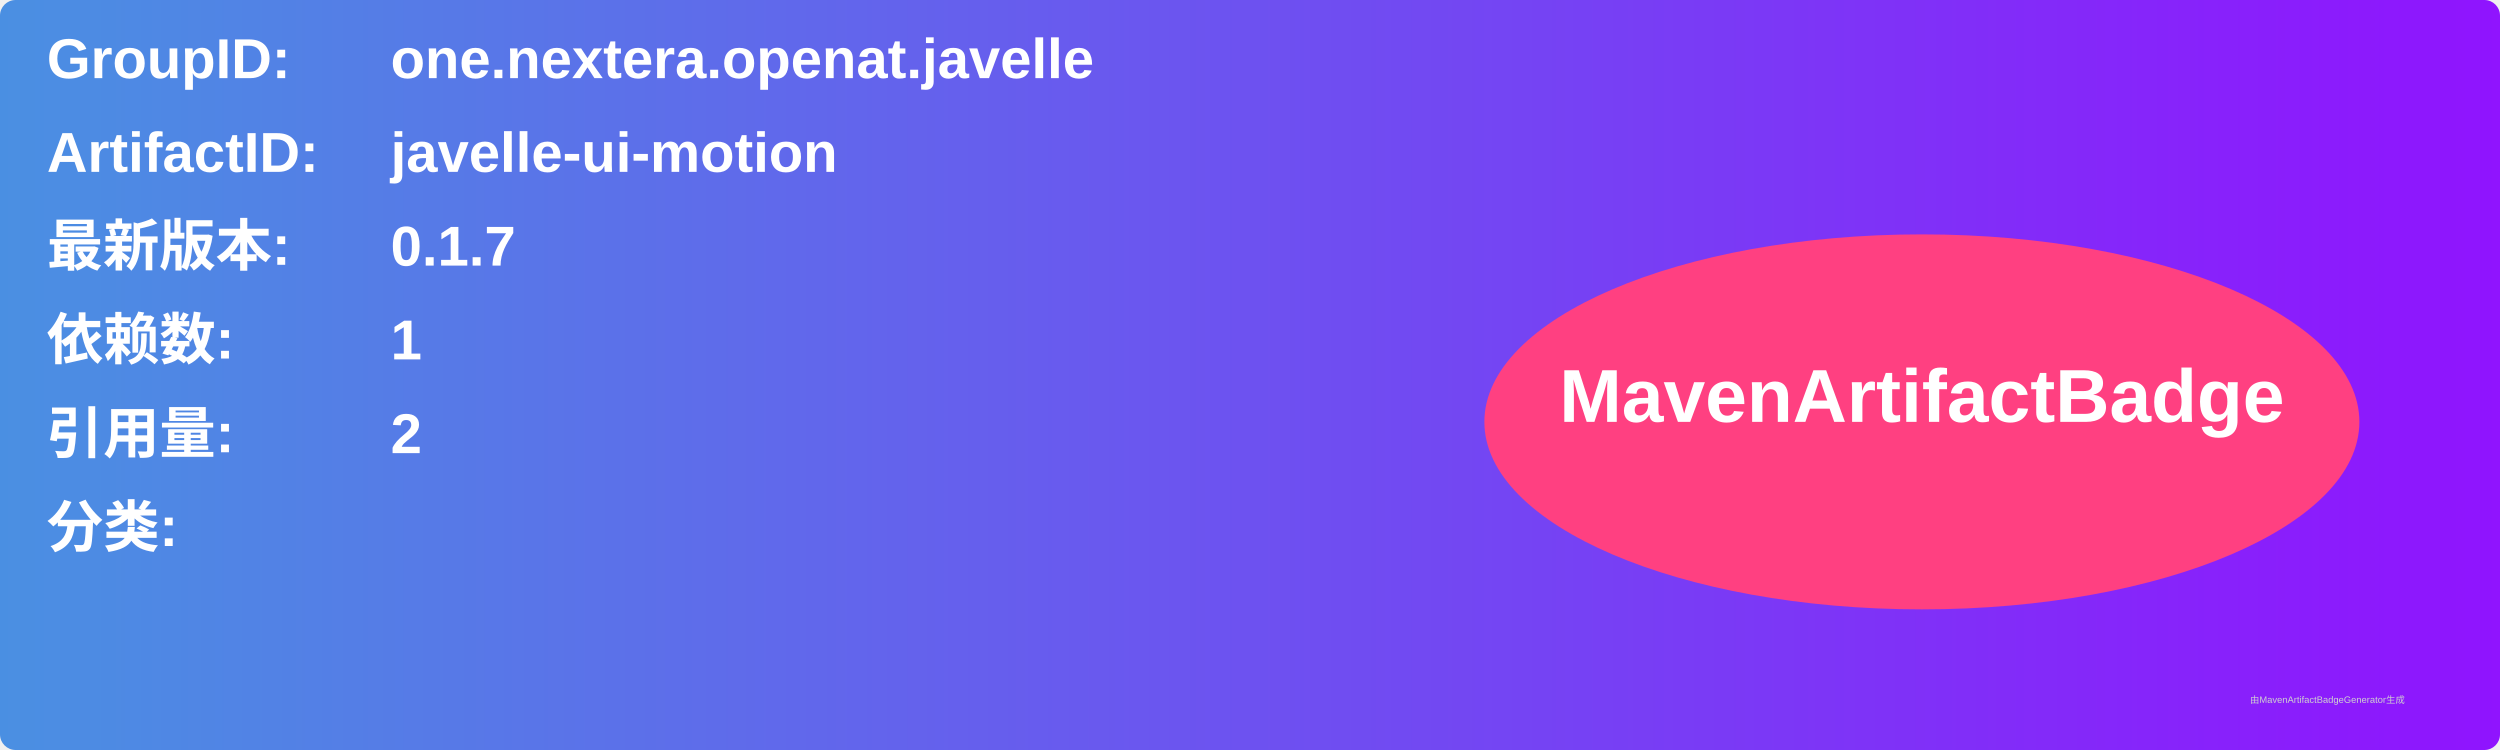
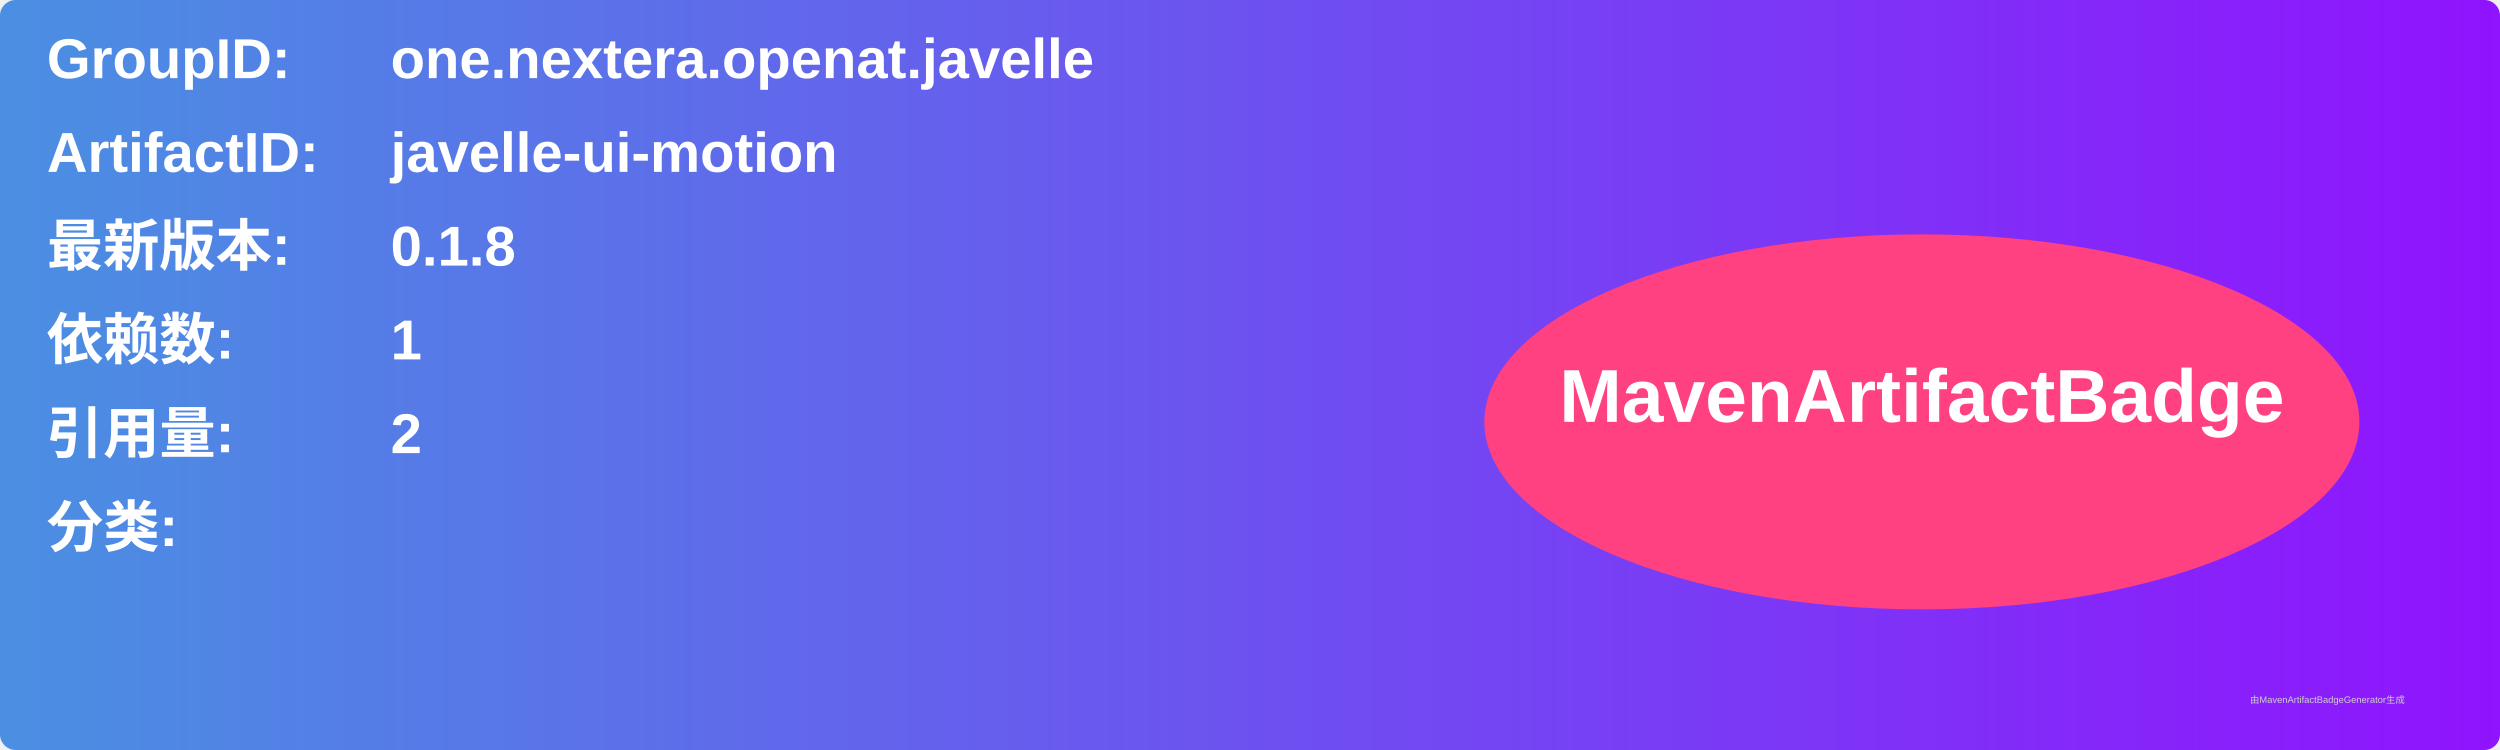
<svg xmlns="http://www.w3.org/2000/svg" width="800" height="240" viewBox="0 0 800 240">
  <linearGradient id="grad" x1="0%" y1="0%" x2="100%" y2="0%">
    <stop offset="0%" stop-color="#4a90e2" />
    <stop offset="100%" stop-color="#9013fe" />
  </linearGradient>
  <rect width="100%" height="100%" rx="5" ry="5" fill="url(#grad)" />
  <g transform="translate(15, 15)">
    <text x="0" y="10" font-family="Arial" font-size="18" fill="white" font-weight="bold" width="260">GroupID:</text>
    <text x="110" y="10" font-family="Arial" font-size="18" fill="white" font-weight="bold" width="460">one.nextera.openat.javelle</text>
    <text x="0" y="40" font-family="Arial" font-size="18" fill="white" font-weight="bold" width="260">ArtifactID:</text>
    <text x="110" y="40" font-family="Arial" font-size="18" fill="white" font-weight="bold" width="460">javelle-ui-motion</text>
    <text x="0" y="70" font-family="Arial" font-size="18" fill="white" font-weight="bold">最新版本:</text>
    <text x="110" y="70" font-family="Arial" font-size="18" fill="white" font-weight="bold">
-       <tspan font-weight="bold">0.1.7</tspan>
+       <tspan font-weight="bold">0.1.8</tspan>
    </text>
    <text x="0" y="100" font-family="Arial" font-size="18" fill="white" font-weight="bold">依赖数: </text>
    <text x="110" y="100" font-family="Arial" font-size="18" fill="white">
      <tspan font-weight="bold">1</tspan>
    </text>
    <text x="0" y="130" font-family="Arial" font-size="18" fill="white" font-weight="bold">引用量: </text>
    <text x="110" y="130" font-family="Arial" font-size="18" fill="white">
      <tspan font-weight="bold">2</tspan>
    </text>
    <text x="0" y="160" font-family="Arial" font-size="18" fill="white" font-weight="bold">分类:</text>
    <text x="10" y="190" font-family="Arial" font-size="10" fill="white">
      <tspan font-weight="bold" />
    </text>
    <ellipse cx="600" cy="120" rx="140" ry="60" fill="#ff4081" />
    <text x="600" y="120" text-anchor="middle" font-family="Arial" font-size="24" fill="white" font-weight="bold">MavenArtifactBadge</text>
  </g>
  <text x="720" y="225" font-family="Arial" font-size="3" fill="#d0d0d0">由MavenArtifactBadgeGenerator生成</text>
</svg>
